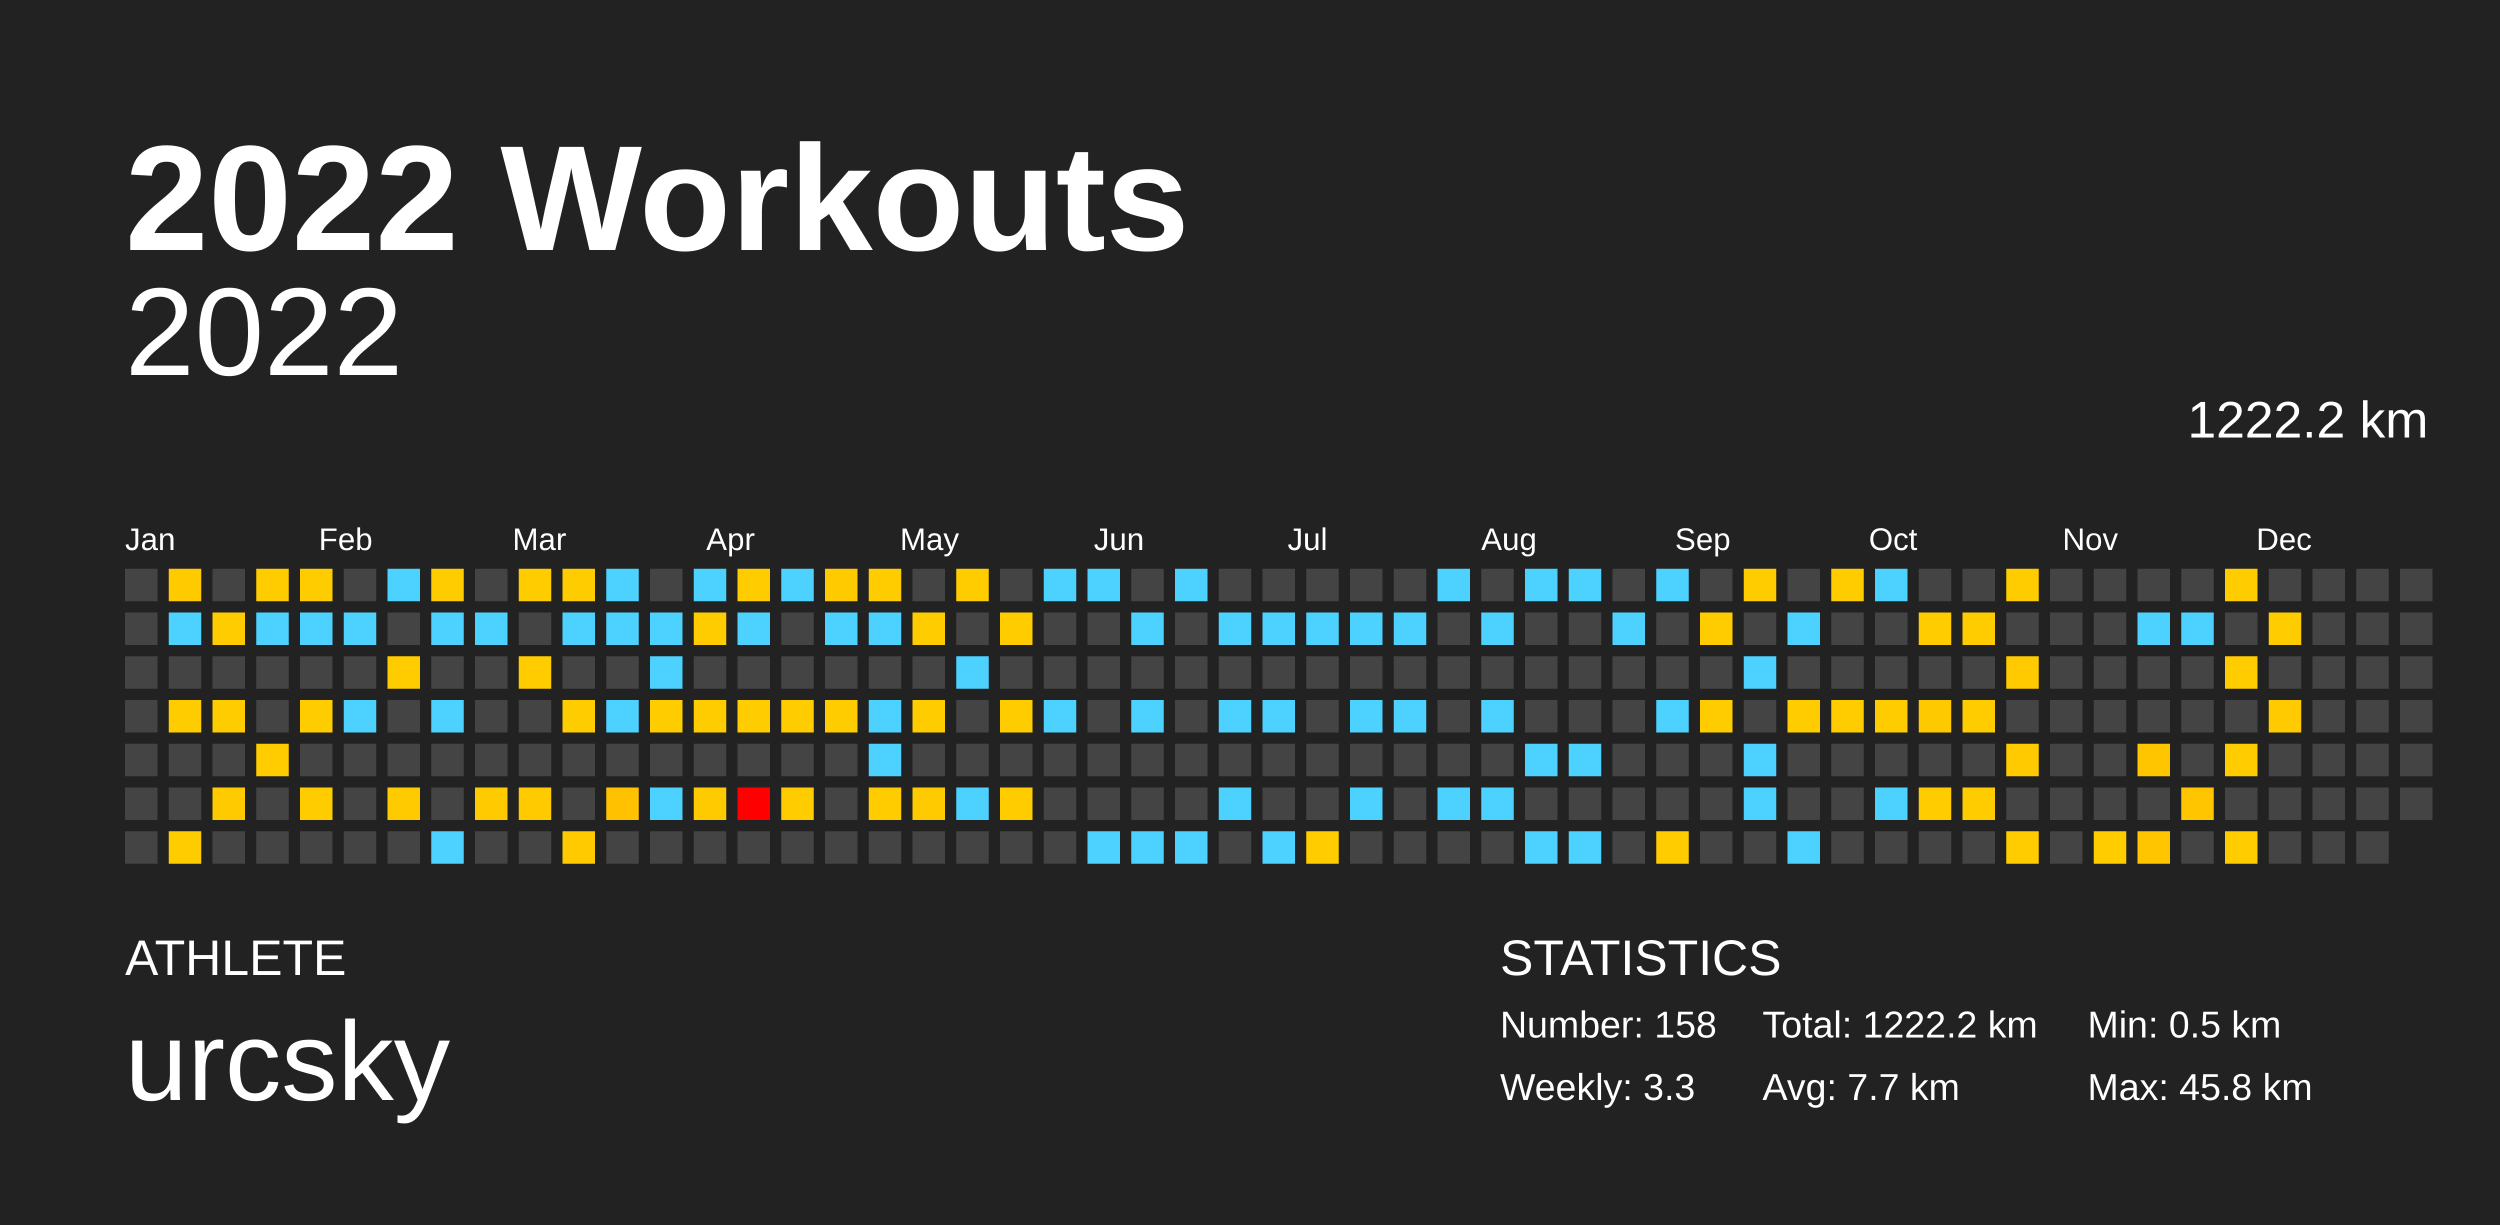
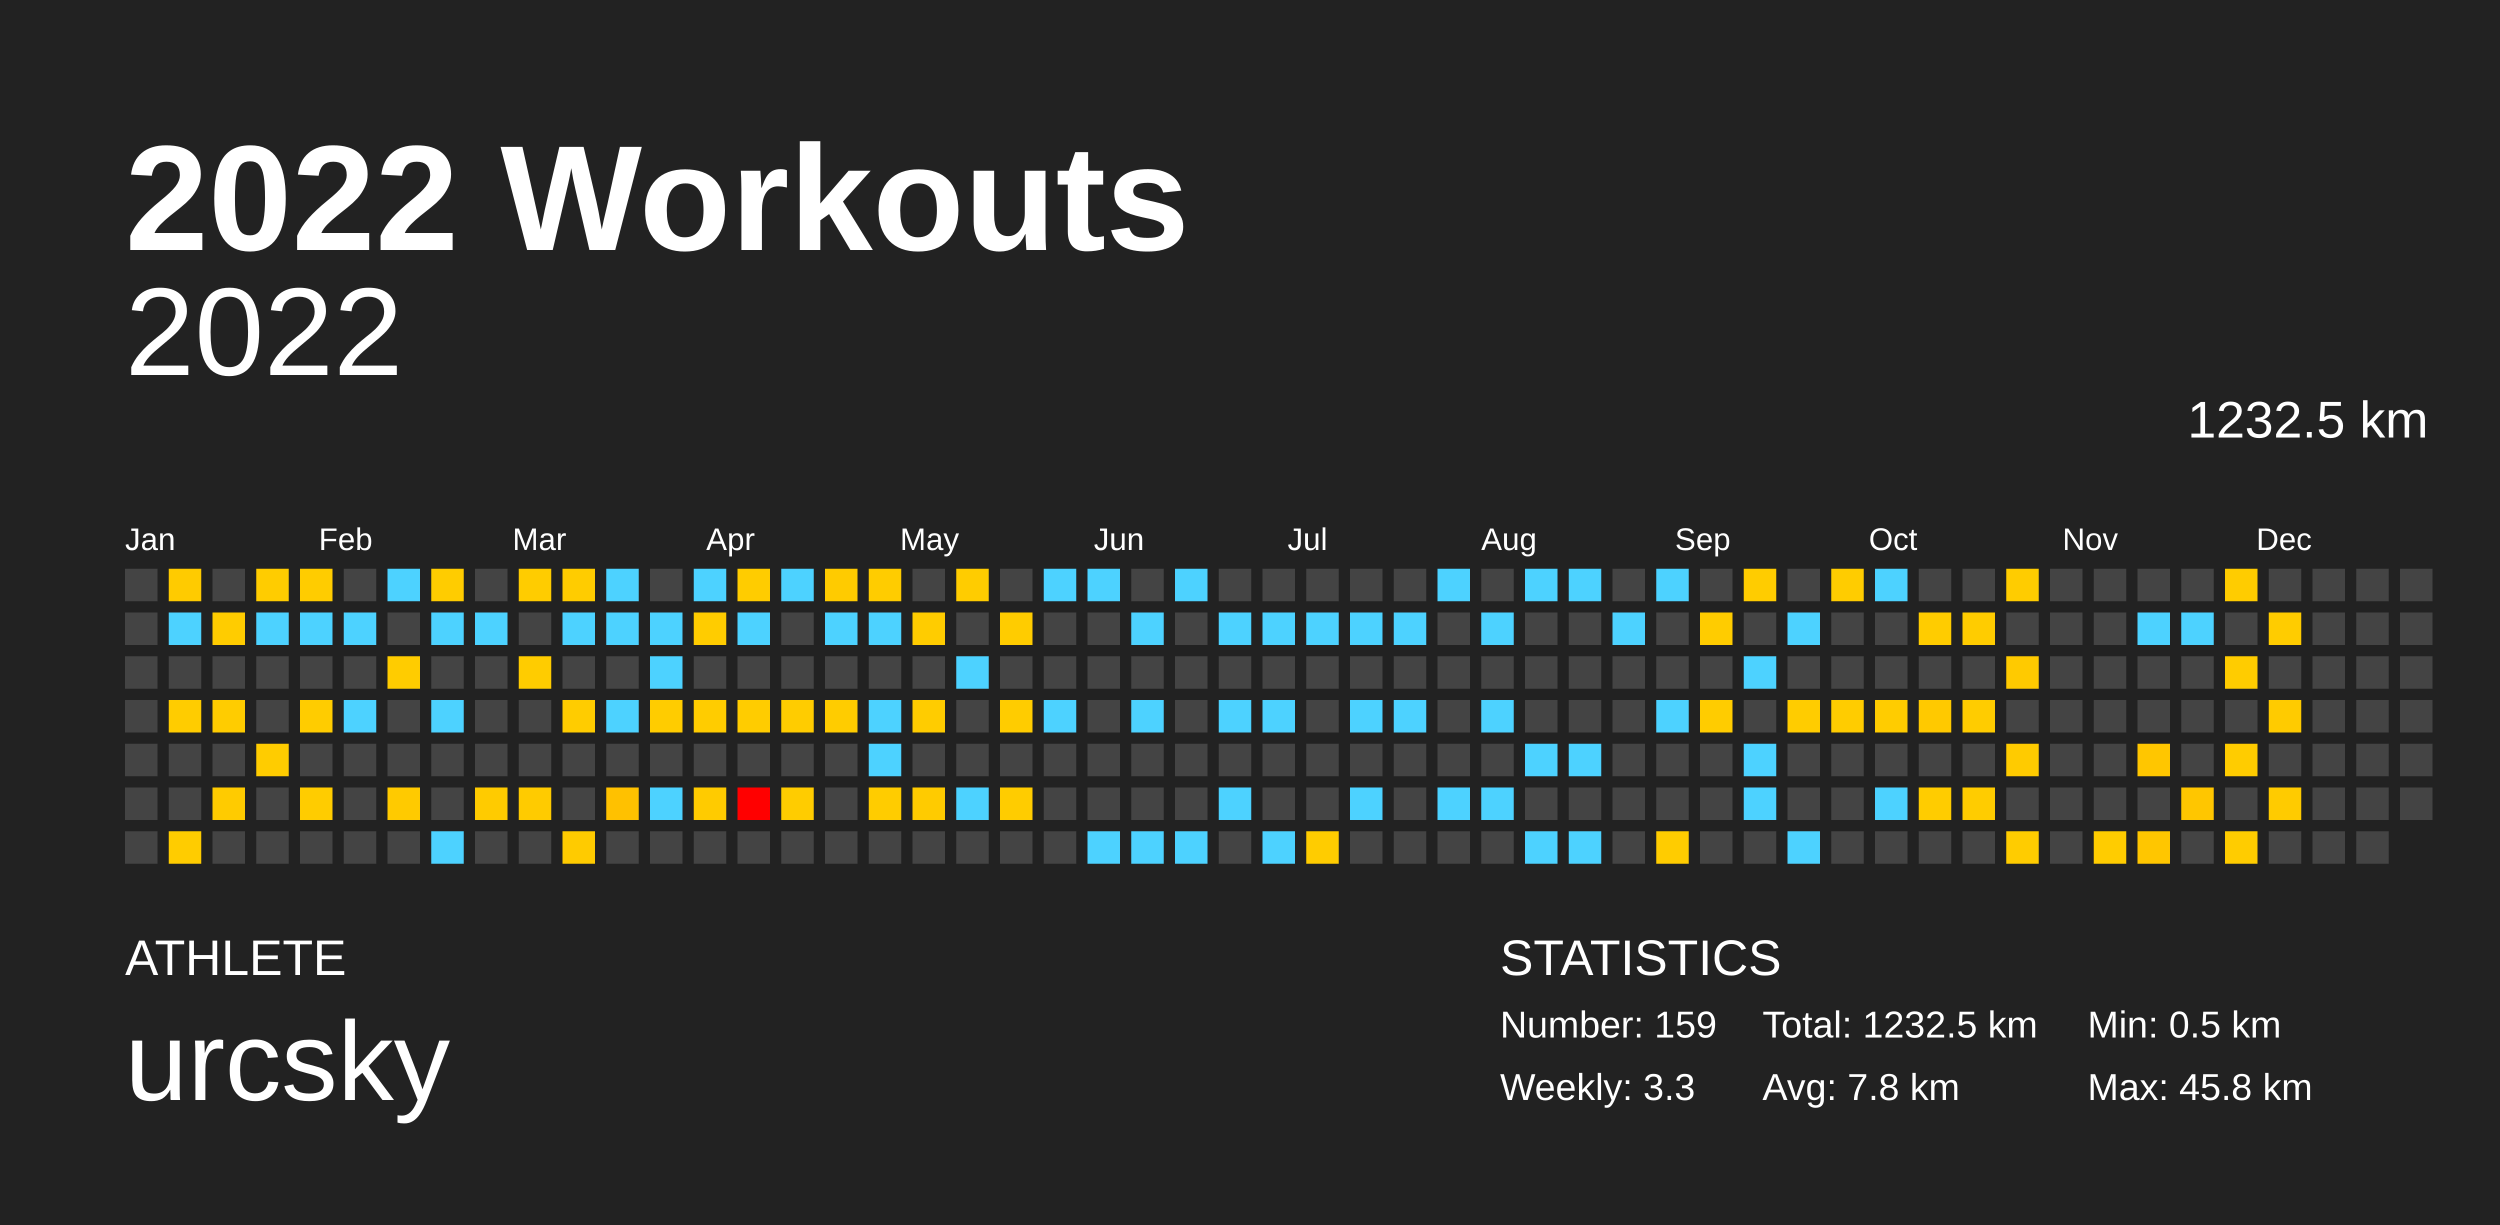
<svg xmlns="http://www.w3.org/2000/svg" baseProfile="full" height="98mm" version="1.1" viewBox="0,0,200,98" width="200mm">
  <defs />
  <rect fill="#222222" height="98" width="200" x="0" y="0" />
  <text fill="#FFFFFF" style="font-size:12px; font-family:Arial; font-weight:bold;" x="10" y="20">2022 Workouts</text>
  <text fill="#FFFFFF" style="font-size:4px; font-family:Arial" x="10" y="78">ATHLETE</text>
  <text fill="#FFFFFF" style="font-size:9px; font-family:Arial" x="10" y="88">urcsky</text>
  <text fill="#FFFFFF" style="font-size:4px; font-family:Arial" x="120" y="78">STATISTICS</text>
-   <text fill="#FFFFFF" style="font-size:3px; font-family:Arial" x="120" y="83">Number: 158</text>
+   <text fill="#FFFFFF" style="font-size:3px; font-family:Arial" x="120" y="83">Number: 159</text>
  <text fill="#FFFFFF" style="font-size:3px; font-family:Arial" x="120" y="88">Weekly: 3.3</text>
-   <text fill="#FFFFFF" style="font-size:3px; font-family:Arial" x="141" y="83">Total: 1222.2 km</text>
-   <text fill="#FFFFFF" style="font-size:3px; font-family:Arial" x="141" y="88">Avg: 7.7 km</text>
+   <text fill="#FFFFFF" style="font-size:3px; font-family:Arial" x="141" y="83">Total: 1232.5 km</text>
+   <text fill="#FFFFFF" style="font-size:3px; font-family:Arial" x="141" y="88">Avg: 7.8 km</text>
  <text fill="#FFFFFF" style="font-size:3px; font-family:Arial" x="167" y="83">Min: 0.5 km</text>
  <text fill="#FFFFFF" style="font-size:3px; font-family:Arial" x="167" y="88">Max: 45.8 km</text>
  <text alignment-baseline="hanging" fill="#FFFFFF" style="font-size:10.0px; font-family:Arial;" x="10" y="30">2022</text>
-   <text alignment-baseline="hanging" fill="#FFFFFF" style="font-size:4.125px; font-family:Arial;" x="175" y="35">1222.2 km</text>
+   <text alignment-baseline="hanging" fill="#FFFFFF" style="font-size:4.125px; font-family:Arial;" x="175" y="35">1232.5 km</text>
  <text fill="#FFFFFF" style="font-size:2.5px; font-family:Arial" x="10.0" y="44">Jan</text>
  <text fill="#FFFFFF" style="font-size:2.5px; font-family:Arial" x="25.5" y="44">Feb</text>
  <text fill="#FFFFFF" style="font-size:2.5px; font-family:Arial" x="41.0" y="44">Mar</text>
  <text fill="#FFFFFF" style="font-size:2.5px; font-family:Arial" x="56.5" y="44">Apr</text>
  <text fill="#FFFFFF" style="font-size:2.5px; font-family:Arial" x="72.0" y="44">May</text>
  <text fill="#FFFFFF" style="font-size:2.5px; font-family:Arial" x="87.5" y="44">Jun</text>
  <text fill="#FFFFFF" style="font-size:2.5px; font-family:Arial" x="103.0" y="44">Jul</text>
  <text fill="#FFFFFF" style="font-size:2.5px; font-family:Arial" x="118.5" y="44">Aug</text>
  <text fill="#FFFFFF" style="font-size:2.5px; font-family:Arial" x="134.0" y="44">Sep</text>
  <text fill="#FFFFFF" style="font-size:2.5px; font-family:Arial" x="149.5" y="44">Oct</text>
  <text fill="#FFFFFF" style="font-size:2.5px; font-family:Arial" x="165.0" y="44">Nov</text>
  <text fill="#FFFFFF" style="font-size:2.5px; font-family:Arial" x="180.5" y="44">Dec</text>
  <rect fill="#444444" height="2.6" width="2.6" x="10.0" y="45.5" />
  <rect fill="#444444" height="2.6" width="2.6" x="10.0" y="49.0" />
  <rect fill="#444444" height="2.6" width="2.6" x="10.0" y="52.5" />
  <rect fill="#444444" height="2.6" width="2.6" x="10.0" y="56.0" />
  <rect fill="#444444" height="2.6" width="2.6" x="10.0" y="59.5" />
  <rect fill="#444444" height="2.6" width="2.6" x="10.0" y="63.0" />
  <rect fill="#444444" height="2.6" width="2.6" x="10.0" y="66.5" />
  <rect fill="#ffcb00" height="2.6" width="2.6" x="13.5" y="45.5" />
  <rect fill="#4dd2ff" height="2.6" width="2.6" x="13.5" y="49.0" />
  <rect fill="#444444" height="2.6" width="2.6" x="13.5" y="52.5" />
  <rect fill="#ffcc00" height="2.6" width="2.6" x="13.5" y="56.0" />
  <rect fill="#444444" height="2.6" width="2.6" x="13.5" y="59.5" />
  <rect fill="#444444" height="2.6" width="2.6" x="13.5" y="63.0" />
  <rect fill="#ffcc00" height="2.6" width="2.6" x="13.5" y="66.5" />
  <rect fill="#444444" height="2.6" width="2.6" x="17.0" y="45.5" />
  <rect fill="#ffcc00" height="2.6" width="2.6" x="17.0" y="49.0" />
  <rect fill="#444444" height="2.6" width="2.6" x="17.0" y="52.5" />
  <rect fill="#ffcc00" height="2.6" width="2.6" x="17.0" y="56.0" />
  <rect fill="#444444" height="2.6" width="2.6" x="17.0" y="59.5" />
  <rect fill="#ffcb00" height="2.6" width="2.6" x="17.0" y="63.0" />
  <rect fill="#444444" height="2.6" width="2.6" x="17.0" y="66.5" />
  <rect fill="#ffcc00" height="2.6" width="2.6" x="20.5" y="45.5" />
  <rect fill="#4dd2ff" height="2.6" width="2.6" x="20.5" y="49.0" />
  <rect fill="#444444" height="2.6" width="2.6" x="20.5" y="52.5" />
  <rect fill="#444444" height="2.6" width="2.6" x="20.5" y="56.0" />
  <rect fill="#ffcc00" height="2.6" width="2.6" x="20.5" y="59.5" />
  <rect fill="#444444" height="2.6" width="2.6" x="20.5" y="63.0" />
  <rect fill="#444444" height="2.6" width="2.6" x="20.5" y="66.5" />
  <rect fill="#ffcc00" height="2.6" width="2.6" x="24.0" y="45.5" />
  <rect fill="#4dd2ff" height="2.6" width="2.6" x="24.0" y="49.0" />
  <rect fill="#444444" height="2.6" width="2.6" x="24.0" y="52.5" />
  <rect fill="#ffcc00" height="2.6" width="2.6" x="24.0" y="56.0" />
  <rect fill="#444444" height="2.6" width="2.6" x="24.0" y="59.5" />
  <rect fill="#ffcc00" height="2.6" width="2.6" x="24.0" y="63.0" />
  <rect fill="#444444" height="2.6" width="2.6" x="24.0" y="66.5" />
  <rect fill="#444444" height="2.6" width="2.6" x="27.5" y="45.5" />
  <rect fill="#4dd2ff" height="2.6" width="2.6" x="27.5" y="49.0" />
  <rect fill="#444444" height="2.6" width="2.6" x="27.5" y="52.5" />
  <rect fill="#4dd2ff" height="2.6" width="2.6" x="27.5" y="56.0" />
  <rect fill="#444444" height="2.6" width="2.6" x="27.5" y="59.5" />
  <rect fill="#444444" height="2.6" width="2.6" x="27.5" y="63.0" />
  <rect fill="#444444" height="2.6" width="2.6" x="27.5" y="66.5" />
  <rect fill="#4dd2ff" height="2.6" width="2.6" x="31.0" y="45.5" />
  <rect fill="#444444" height="2.6" width="2.6" x="31.0" y="49.0" />
  <rect fill="#ffcc00" height="2.6" width="2.6" x="31.0" y="52.5" />
  <rect fill="#444444" height="2.6" width="2.6" x="31.0" y="56.0" />
  <rect fill="#444444" height="2.6" width="2.6" x="31.0" y="59.5" />
  <rect fill="#ffca00" height="2.6" width="2.6" x="31.0" y="63.0" />
  <rect fill="#444444" height="2.6" width="2.6" x="31.0" y="66.5" />
  <rect fill="#ffcc00" height="2.6" width="2.6" x="34.5" y="45.5" />
  <rect fill="#4dd2ff" height="2.6" width="2.6" x="34.5" y="49.0" />
  <rect fill="#444444" height="2.6" width="2.6" x="34.5" y="52.5" />
  <rect fill="#4dd2ff" height="2.6" width="2.6" x="34.5" y="56.0" />
  <rect fill="#444444" height="2.6" width="2.6" x="34.5" y="59.5" />
  <rect fill="#444444" height="2.6" width="2.6" x="34.5" y="63.0" />
  <rect fill="#4dd2ff" height="2.6" width="2.6" x="34.5" y="66.5" />
  <rect fill="#444444" height="2.6" width="2.6" x="38.0" y="45.5" />
  <rect fill="#4dd2ff" height="2.6" width="2.6" x="38.0" y="49.0" />
  <rect fill="#444444" height="2.6" width="2.6" x="38.0" y="52.5" />
  <rect fill="#444444" height="2.6" width="2.6" x="38.0" y="56.0" />
  <rect fill="#444444" height="2.6" width="2.6" x="38.0" y="59.5" />
  <rect fill="#ffcb00" height="2.6" width="2.6" x="38.0" y="63.0" />
  <rect fill="#444444" height="2.6" width="2.6" x="38.0" y="66.5" />
  <rect fill="#ffcc00" height="2.6" width="2.6" x="41.5" y="45.5" />
  <rect fill="#444444" height="2.6" width="2.6" x="41.5" y="49.0" />
  <rect fill="#ffcc00" height="2.6" width="2.6" x="41.5" y="52.5" />
  <rect fill="#444444" height="2.6" width="2.6" x="41.5" y="56.0" />
  <rect fill="#444444" height="2.6" width="2.6" x="41.5" y="59.5" />
  <rect fill="#ffcb00" height="2.6" width="2.6" x="41.5" y="63.0" />
  <rect fill="#444444" height="2.6" width="2.6" x="41.5" y="66.5" />
  <rect fill="#ffcc00" height="2.6" width="2.6" x="45.0" y="45.5" />
  <rect fill="#4dd2ff" height="2.6" width="2.6" x="45.0" y="49.0" />
  <rect fill="#444444" height="2.6" width="2.6" x="45.0" y="52.5" />
  <rect fill="#ffcc00" height="2.6" width="2.6" x="45.0" y="56.0" />
  <rect fill="#444444" height="2.6" width="2.6" x="45.0" y="59.5" />
  <rect fill="#444444" height="2.6" width="2.6" x="45.0" y="63.0" />
  <rect fill="#ffcb00" height="2.6" width="2.6" x="45.0" y="66.5" />
  <rect fill="#4dd2ff" height="2.6" width="2.6" x="48.5" y="45.5" />
  <rect fill="#4dd2ff" height="2.6" width="2.6" x="48.5" y="49.0" />
  <rect fill="#444444" height="2.6" width="2.6" x="48.5" y="52.5" />
  <rect fill="#4dd2ff" height="2.6" width="2.6" x="48.5" y="56.0" />
  <rect fill="#444444" height="2.6" width="2.6" x="48.5" y="59.5" />
  <rect fill="#ffc100" height="2.6" width="2.6" x="48.5" y="63.0" />
  <rect fill="#444444" height="2.6" width="2.6" x="48.5" y="66.5" />
  <rect fill="#444444" height="2.6" width="2.6" x="52.0" y="45.5" />
  <rect fill="#4dd2ff" height="2.6" width="2.6" x="52.0" y="49.0" />
  <rect fill="#4dd2ff" height="2.6" width="2.6" x="52.0" y="52.5" />
  <rect fill="#ffcc00" height="2.6" width="2.6" x="52.0" y="56.0" />
  <rect fill="#444444" height="2.6" width="2.6" x="52.0" y="59.5" />
  <rect fill="#4dd2ff" height="2.6" width="2.6" x="52.0" y="63.0" />
  <rect fill="#444444" height="2.6" width="2.6" x="52.0" y="66.5" />
  <rect fill="#4dd2ff" height="2.6" width="2.6" x="55.5" y="45.5" />
  <rect fill="#ffcc00" height="2.6" width="2.6" x="55.5" y="49.0" />
  <rect fill="#444444" height="2.6" width="2.6" x="55.5" y="52.5" />
  <rect fill="#ffcc00" height="2.6" width="2.6" x="55.5" y="56.0" />
  <rect fill="#444444" height="2.6" width="2.6" x="55.5" y="59.5" />
  <rect fill="#ffcb00" height="2.6" width="2.6" x="55.5" y="63.0" />
  <rect fill="#444444" height="2.6" width="2.6" x="55.5" y="66.5" />
  <rect fill="#ffcc00" height="2.6" width="2.6" x="59.0" y="45.5" />
  <rect fill="#4dd2ff" height="2.6" width="2.6" x="59.0" y="49.0" />
  <rect fill="#444444" height="2.6" width="2.6" x="59.0" y="52.5" />
  <rect fill="#ffcc00" height="2.6" width="2.6" x="59.0" y="56.0" />
  <rect fill="#444444" height="2.6" width="2.6" x="59.0" y="59.5" />
  <rect fill="red" height="2.6" width="2.6" x="59.0" y="63.0" />
  <rect fill="#444444" height="2.6" width="2.6" x="59.0" y="66.5" />
  <rect fill="#4dd2ff" height="2.6" width="2.6" x="62.5" y="45.5" />
  <rect fill="#444444" height="2.6" width="2.6" x="62.5" y="49.0" />
  <rect fill="#444444" height="2.6" width="2.6" x="62.5" y="52.5" />
  <rect fill="#ffcc00" height="2.6" width="2.6" x="62.5" y="56.0" />
  <rect fill="#444444" height="2.6" width="2.6" x="62.5" y="59.5" />
  <rect fill="#ffcc00" height="2.6" width="2.6" x="62.5" y="63.0" />
  <rect fill="#444444" height="2.6" width="2.6" x="62.5" y="66.5" />
  <rect fill="#ffcb00" height="2.6" width="2.6" x="66.0" y="45.5" />
  <rect fill="#4dd2ff" height="2.6" width="2.6" x="66.0" y="49.0" />
  <rect fill="#444444" height="2.6" width="2.6" x="66.0" y="52.5" />
  <rect fill="#ffcc00" height="2.6" width="2.6" x="66.0" y="56.0" />
  <rect fill="#444444" height="2.6" width="2.6" x="66.0" y="59.5" />
  <rect fill="#444444" height="2.6" width="2.6" x="66.0" y="63.0" />
  <rect fill="#444444" height="2.6" width="2.6" x="66.0" y="66.5" />
  <rect fill="#ffcc00" height="2.6" width="2.6" x="69.5" y="45.5" />
  <rect fill="#4dd2ff" height="2.6" width="2.6" x="69.5" y="49.0" />
  <rect fill="#444444" height="2.6" width="2.6" x="69.5" y="52.5" />
  <rect fill="#4dd2ff" height="2.6" width="2.6" x="69.5" y="56.0" />
  <rect fill="#4dd2ff" height="2.6" width="2.6" x="69.5" y="59.5" />
  <rect fill="#ffcc00" height="2.6" width="2.6" x="69.5" y="63.0" />
  <rect fill="#444444" height="2.6" width="2.6" x="69.5" y="66.5" />
  <rect fill="#444444" height="2.6" width="2.6" x="73.0" y="45.5" />
  <rect fill="#ffcc00" height="2.6" width="2.6" x="73.0" y="49.0" />
  <rect fill="#444444" height="2.6" width="2.6" x="73.0" y="52.5" />
  <rect fill="#ffcc00" height="2.6" width="2.6" x="73.0" y="56.0" />
  <rect fill="#444444" height="2.6" width="2.6" x="73.0" y="59.5" />
  <rect fill="#ffcb00" height="2.6" width="2.6" x="73.0" y="63.0" />
  <rect fill="#444444" height="2.6" width="2.6" x="73.0" y="66.5" />
  <rect fill="#ffcc00" height="2.6" width="2.6" x="76.5" y="45.5" />
  <rect fill="#444444" height="2.6" width="2.6" x="76.5" y="49.0" />
  <rect fill="#4dd2ff" height="2.6" width="2.6" x="76.5" y="52.5" />
  <rect fill="#444444" height="2.6" width="2.6" x="76.5" y="56.0" />
  <rect fill="#444444" height="2.6" width="2.6" x="76.5" y="59.5" />
  <rect fill="#4dd2ff" height="2.6" width="2.6" x="76.5" y="63.0" />
  <rect fill="#444444" height="2.6" width="2.6" x="76.5" y="66.5" />
  <rect fill="#444444" height="2.6" width="2.6" x="80.0" y="45.5" />
  <rect fill="#ffcc00" height="2.6" width="2.6" x="80.0" y="49.0" />
  <rect fill="#444444" height="2.6" width="2.6" x="80.0" y="52.5" />
  <rect fill="#ffcc00" height="2.6" width="2.6" x="80.0" y="56.0" />
  <rect fill="#444444" height="2.6" width="2.6" x="80.0" y="59.5" />
  <rect fill="#ffcc00" height="2.6" width="2.6" x="80.0" y="63.0" />
  <rect fill="#444444" height="2.6" width="2.6" x="80.0" y="66.5" />
  <rect fill="#4dd2ff" height="2.6" width="2.6" x="83.5" y="45.5" />
  <rect fill="#444444" height="2.6" width="2.6" x="83.5" y="49.0" />
  <rect fill="#444444" height="2.6" width="2.6" x="83.5" y="52.5" />
  <rect fill="#4dd2ff" height="2.6" width="2.6" x="83.5" y="56.0" />
  <rect fill="#444444" height="2.6" width="2.6" x="83.5" y="59.5" />
  <rect fill="#444444" height="2.6" width="2.6" x="83.5" y="63.0" />
  <rect fill="#444444" height="2.6" width="2.6" x="83.5" y="66.5" />
  <rect fill="#4dd2ff" height="2.6" width="2.6" x="87.0" y="45.5" />
  <rect fill="#444444" height="2.6" width="2.6" x="87.0" y="49.0" />
  <rect fill="#444444" height="2.6" width="2.6" x="87.0" y="52.5" />
  <rect fill="#444444" height="2.6" width="2.6" x="87.0" y="56.0" />
  <rect fill="#444444" height="2.6" width="2.6" x="87.0" y="59.5" />
  <rect fill="#444444" height="2.6" width="2.6" x="87.0" y="63.0" />
  <rect fill="#4dd2ff" height="2.6" width="2.6" x="87.0" y="66.5" />
  <rect fill="#444444" height="2.6" width="2.6" x="90.5" y="45.5" />
  <rect fill="#4dd2ff" height="2.6" width="2.6" x="90.5" y="49.0" />
  <rect fill="#444444" height="2.6" width="2.6" x="90.5" y="52.5" />
  <rect fill="#4dd2ff" height="2.6" width="2.6" x="90.5" y="56.0" />
  <rect fill="#444444" height="2.6" width="2.6" x="90.5" y="59.5" />
  <rect fill="#444444" height="2.6" width="2.6" x="90.5" y="63.0" />
  <rect fill="#4dd2ff" height="2.6" width="2.6" x="90.5" y="66.5" />
  <rect fill="#4dd2ff" height="2.6" width="2.6" x="94.0" y="45.5" />
  <rect fill="#444444" height="2.6" width="2.6" x="94.0" y="49.0" />
  <rect fill="#444444" height="2.6" width="2.6" x="94.0" y="52.5" />
  <rect fill="#444444" height="2.6" width="2.6" x="94.0" y="56.0" />
  <rect fill="#444444" height="2.6" width="2.6" x="94.0" y="59.5" />
  <rect fill="#444444" height="2.6" width="2.6" x="94.0" y="63.0" />
  <rect fill="#4dd2ff" height="2.6" width="2.6" x="94.0" y="66.5" />
  <rect fill="#444444" height="2.6" width="2.6" x="97.5" y="45.5" />
  <rect fill="#4dd2ff" height="2.6" width="2.6" x="97.5" y="49.0" />
  <rect fill="#444444" height="2.6" width="2.6" x="97.5" y="52.5" />
  <rect fill="#4dd2ff" height="2.6" width="2.6" x="97.5" y="56.0" />
  <rect fill="#444444" height="2.6" width="2.6" x="97.5" y="59.5" />
  <rect fill="#4dd2ff" height="2.6" width="2.6" x="97.5" y="63.0" />
  <rect fill="#444444" height="2.6" width="2.6" x="97.5" y="66.5" />
  <rect fill="#444444" height="2.6" width="2.6" x="101.0" y="45.5" />
  <rect fill="#4dd2ff" height="2.6" width="2.6" x="101.0" y="49.0" />
  <rect fill="#444444" height="2.6" width="2.6" x="101.0" y="52.5" />
  <rect fill="#4dd2ff" height="2.6" width="2.6" x="101.0" y="56.0" />
  <rect fill="#444444" height="2.6" width="2.6" x="101.0" y="59.5" />
  <rect fill="#444444" height="2.6" width="2.6" x="101.0" y="63.0" />
  <rect fill="#4dd2ff" height="2.6" width="2.6" x="101.0" y="66.5" />
  <rect fill="#444444" height="2.6" width="2.6" x="104.5" y="45.5" />
  <rect fill="#4dd2ff" height="2.6" width="2.6" x="104.5" y="49.0" />
  <rect fill="#444444" height="2.6" width="2.6" x="104.5" y="52.5" />
  <rect fill="#444444" height="2.6" width="2.6" x="104.5" y="56.0" />
  <rect fill="#444444" height="2.6" width="2.6" x="104.5" y="59.5" />
  <rect fill="#444444" height="2.6" width="2.6" x="104.5" y="63.0" />
  <rect fill="#ffcc00" height="2.6" width="2.6" x="104.5" y="66.5" />
  <rect fill="#444444" height="2.6" width="2.6" x="108.0" y="45.5" />
  <rect fill="#4dd2ff" height="2.6" width="2.6" x="108.0" y="49.0" />
  <rect fill="#444444" height="2.6" width="2.6" x="108.0" y="52.5" />
  <rect fill="#4dd2ff" height="2.6" width="2.6" x="108.0" y="56.0" />
  <rect fill="#444444" height="2.6" width="2.6" x="108.0" y="59.5" />
  <rect fill="#4dd2ff" height="2.6" width="2.6" x="108.0" y="63.0" />
  <rect fill="#444444" height="2.6" width="2.6" x="108.0" y="66.5" />
  <rect fill="#444444" height="2.6" width="2.6" x="111.5" y="45.5" />
  <rect fill="#4dd2ff" height="2.6" width="2.6" x="111.5" y="49.0" />
  <rect fill="#444444" height="2.6" width="2.6" x="111.5" y="52.5" />
  <rect fill="#4dd2ff" height="2.6" width="2.6" x="111.5" y="56.0" />
  <rect fill="#444444" height="2.6" width="2.6" x="111.5" y="59.5" />
  <rect fill="#444444" height="2.6" width="2.6" x="111.5" y="63.0" />
  <rect fill="#444444" height="2.6" width="2.6" x="111.5" y="66.5" />
  <rect fill="#4dd2ff" height="2.6" width="2.6" x="115.0" y="45.5" />
  <rect fill="#444444" height="2.6" width="2.6" x="115.0" y="49.0" />
  <rect fill="#444444" height="2.6" width="2.6" x="115.0" y="52.5" />
  <rect fill="#444444" height="2.6" width="2.6" x="115.0" y="56.0" />
  <rect fill="#444444" height="2.6" width="2.6" x="115.0" y="59.5" />
  <rect fill="#4dd2ff" height="2.6" width="2.6" x="115.0" y="63.0" />
  <rect fill="#444444" height="2.6" width="2.6" x="115.0" y="66.5" />
  <rect fill="#444444" height="2.6" width="2.6" x="118.5" y="45.5" />
  <rect fill="#4dd2ff" height="2.6" width="2.6" x="118.5" y="49.0" />
  <rect fill="#444444" height="2.6" width="2.6" x="118.5" y="52.5" />
  <rect fill="#4dd2ff" height="2.6" width="2.6" x="118.5" y="56.0" />
  <rect fill="#444444" height="2.6" width="2.6" x="118.5" y="59.5" />
  <rect fill="#4dd2ff" height="2.6" width="2.6" x="118.5" y="63.0" />
  <rect fill="#444444" height="2.6" width="2.6" x="118.5" y="66.5" />
  <rect fill="#4dd2ff" height="2.6" width="2.6" x="122.0" y="45.5" />
  <rect fill="#444444" height="2.6" width="2.6" x="122.0" y="49.0" />
  <rect fill="#444444" height="2.6" width="2.6" x="122.0" y="52.5" />
  <rect fill="#444444" height="2.6" width="2.6" x="122.0" y="56.0" />
  <rect fill="#4dd2ff" height="2.6" width="2.6" x="122.0" y="59.5" />
  <rect fill="#444444" height="2.6" width="2.6" x="122.0" y="63.0" />
  <rect fill="#4dd2ff" height="2.6" width="2.6" x="122.0" y="66.5" />
  <rect fill="#4dd2ff" height="2.6" width="2.6" x="125.5" y="45.5" />
  <rect fill="#444444" height="2.6" width="2.6" x="125.5" y="49.0" />
  <rect fill="#444444" height="2.6" width="2.6" x="125.5" y="52.5" />
  <rect fill="#444444" height="2.6" width="2.6" x="125.5" y="56.0" />
  <rect fill="#4dd2ff" height="2.6" width="2.6" x="125.5" y="59.5" />
  <rect fill="#444444" height="2.6" width="2.6" x="125.5" y="63.0" />
  <rect fill="#4dd2ff" height="2.6" width="2.6" x="125.5" y="66.5" />
  <rect fill="#444444" height="2.6" width="2.6" x="129.0" y="45.5" />
  <rect fill="#4dd2ff" height="2.6" width="2.6" x="129.0" y="49.0" />
  <rect fill="#444444" height="2.6" width="2.6" x="129.0" y="52.5" />
  <rect fill="#444444" height="2.6" width="2.6" x="129.0" y="56.0" />
  <rect fill="#444444" height="2.6" width="2.6" x="129.0" y="59.5" />
  <rect fill="#444444" height="2.6" width="2.6" x="129.0" y="63.0" />
  <rect fill="#444444" height="2.6" width="2.6" x="129.0" y="66.5" />
  <rect fill="#4dd2ff" height="2.6" width="2.6" x="132.5" y="45.5" />
  <rect fill="#444444" height="2.6" width="2.6" x="132.5" y="49.0" />
  <rect fill="#444444" height="2.6" width="2.6" x="132.5" y="52.5" />
  <rect fill="#4dd2ff" height="2.6" width="2.6" x="132.5" y="56.0" />
  <rect fill="#444444" height="2.6" width="2.6" x="132.5" y="59.5" />
  <rect fill="#444444" height="2.6" width="2.6" x="132.5" y="63.0" />
  <rect fill="#ffcc00" height="2.6" width="2.6" x="132.5" y="66.5" />
  <rect fill="#444444" height="2.6" width="2.6" x="136.0" y="45.5" />
  <rect fill="#ffcc00" height="2.6" width="2.6" x="136.0" y="49.0" />
  <rect fill="#444444" height="2.6" width="2.6" x="136.0" y="52.5" />
  <rect fill="#ffcc00" height="2.6" width="2.6" x="136.0" y="56.0" />
  <rect fill="#444444" height="2.6" width="2.6" x="136.0" y="59.5" />
  <rect fill="#444444" height="2.6" width="2.6" x="136.0" y="63.0" />
  <rect fill="#444444" height="2.6" width="2.6" x="136.0" y="66.5" />
  <rect fill="#ffcc00" height="2.6" width="2.6" x="139.5" y="45.5" />
  <rect fill="#444444" height="2.6" width="2.6" x="139.5" y="49.0" />
  <rect fill="#4dd2ff" height="2.6" width="2.6" x="139.5" y="52.5" />
  <rect fill="#444444" height="2.6" width="2.6" x="139.5" y="56.0" />
  <rect fill="#4dd2ff" height="2.6" width="2.6" x="139.5" y="59.5" />
  <rect fill="#4dd2ff" height="2.6" width="2.6" x="139.5" y="63.0" />
  <rect fill="#444444" height="2.6" width="2.6" x="139.5" y="66.5" />
  <rect fill="#444444" height="2.6" width="2.6" x="143.0" y="45.5" />
  <rect fill="#4dd2ff" height="2.6" width="2.6" x="143.0" y="49.0" />
  <rect fill="#444444" height="2.6" width="2.6" x="143.0" y="52.5" />
  <rect fill="#ffcc00" height="2.6" width="2.6" x="143.0" y="56.0" />
  <rect fill="#444444" height="2.6" width="2.6" x="143.0" y="59.5" />
  <rect fill="#444444" height="2.6" width="2.6" x="143.0" y="63.0" />
  <rect fill="#4dd2ff" height="2.6" width="2.6" x="143.0" y="66.5" />
  <rect fill="#ffcc00" height="2.6" width="2.6" x="146.5" y="45.5" />
  <rect fill="#444444" height="2.6" width="2.6" x="146.5" y="49.0" />
  <rect fill="#444444" height="2.6" width="2.6" x="146.5" y="52.5" />
  <rect fill="#ffcc00" height="2.6" width="2.6" x="146.5" y="56.0" />
  <rect fill="#444444" height="2.6" width="2.6" x="146.5" y="59.5" />
  <rect fill="#444444" height="2.6" width="2.6" x="146.5" y="63.0" />
  <rect fill="#444444" height="2.6" width="2.6" x="146.5" y="66.5" />
  <rect fill="#4dd2ff" height="2.6" width="2.6" x="150.0" y="45.5" />
  <rect fill="#444444" height="2.6" width="2.6" x="150.0" y="49.0" />
  <rect fill="#444444" height="2.6" width="2.6" x="150.0" y="52.5" />
  <rect fill="#ffcc00" height="2.6" width="2.6" x="150.0" y="56.0" />
  <rect fill="#444444" height="2.6" width="2.6" x="150.0" y="59.5" />
  <rect fill="#4dd2ff" height="2.6" width="2.6" x="150.0" y="63.0" />
  <rect fill="#444444" height="2.6" width="2.6" x="150.0" y="66.5" />
  <rect fill="#444444" height="2.6" width="2.6" x="153.5" y="45.5" />
  <rect fill="#ffcc00" height="2.6" width="2.6" x="153.5" y="49.0" />
  <rect fill="#444444" height="2.6" width="2.6" x="153.5" y="52.5" />
  <rect fill="#ffc900" height="2.6" width="2.6" x="153.5" y="56.0" />
  <rect fill="#444444" height="2.6" width="2.6" x="153.5" y="59.5" />
  <rect fill="#ffcc00" height="2.6" width="2.6" x="153.5" y="63.0" />
  <rect fill="#444444" height="2.6" width="2.6" x="153.5" y="66.5" />
  <rect fill="#444444" height="2.6" width="2.6" x="157.0" y="45.5" />
  <rect fill="#ffcc00" height="2.6" width="2.6" x="157.0" y="49.0" />
  <rect fill="#444444" height="2.6" width="2.6" x="157.0" y="52.5" />
  <rect fill="#ffcc00" height="2.6" width="2.6" x="157.0" y="56.0" />
  <rect fill="#444444" height="2.6" width="2.6" x="157.0" y="59.5" />
  <rect fill="#ffcc00" height="2.6" width="2.6" x="157.0" y="63.0" />
  <rect fill="#444444" height="2.6" width="2.6" x="157.0" y="66.5" />
  <rect fill="#ffcc00" height="2.6" width="2.6" x="160.5" y="45.5" />
  <rect fill="#444444" height="2.6" width="2.6" x="160.5" y="49.0" />
  <rect fill="#ffca00" height="2.6" width="2.6" x="160.5" y="52.5" />
  <rect fill="#444444" height="2.6" width="2.6" x="160.5" y="56.0" />
  <rect fill="#ffcb00" height="2.6" width="2.6" x="160.5" y="59.5" />
  <rect fill="#444444" height="2.6" width="2.6" x="160.5" y="63.0" />
  <rect fill="#ffcc00" height="2.6" width="2.6" x="160.5" y="66.5" />
  <rect fill="#444444" height="2.6" width="2.6" x="164.0" y="45.5" />
  <rect fill="#444444" height="2.6" width="2.6" x="164.0" y="49.0" />
  <rect fill="#444444" height="2.6" width="2.6" x="164.0" y="52.5" />
  <rect fill="#444444" height="2.6" width="2.6" x="164.0" y="56.0" />
  <rect fill="#444444" height="2.6" width="2.6" x="164.0" y="59.5" />
  <rect fill="#444444" height="2.6" width="2.6" x="164.0" y="63.0" />
  <rect fill="#444444" height="2.6" width="2.6" x="164.0" y="66.5" />
  <rect fill="#444444" height="2.6" width="2.6" x="167.5" y="45.5" />
  <rect fill="#444444" height="2.6" width="2.6" x="167.5" y="49.0" />
  <rect fill="#444444" height="2.6" width="2.6" x="167.5" y="52.5" />
  <rect fill="#444444" height="2.6" width="2.6" x="167.5" y="56.0" />
  <rect fill="#444444" height="2.6" width="2.6" x="167.5" y="59.5" />
  <rect fill="#444444" height="2.6" width="2.6" x="167.5" y="63.0" />
  <rect fill="#ffcc00" height="2.6" width="2.6" x="167.5" y="66.5" />
  <rect fill="#444444" height="2.6" width="2.6" x="171.0" y="45.5" />
  <rect fill="#4dd2ff" height="2.6" width="2.6" x="171.0" y="49.0" />
  <rect fill="#444444" height="2.6" width="2.6" x="171.0" y="52.5" />
  <rect fill="#444444" height="2.6" width="2.6" x="171.0" y="56.0" />
  <rect fill="#ffc600" height="2.6" width="2.6" x="171.0" y="59.5" />
  <rect fill="#444444" height="2.6" width="2.6" x="171.0" y="63.0" />
  <rect fill="#ffc600" height="2.6" width="2.6" x="171.0" y="66.5" />
  <rect fill="#444444" height="2.6" width="2.6" x="174.5" y="45.5" />
  <rect fill="#4dd2ff" height="2.6" width="2.6" x="174.5" y="49.0" />
  <rect fill="#444444" height="2.6" width="2.6" x="174.5" y="52.5" />
  <rect fill="#444444" height="2.6" width="2.6" x="174.5" y="56.0" />
  <rect fill="#444444" height="2.6" width="2.6" x="174.5" y="59.5" />
  <rect fill="#ffc600" height="2.6" width="2.6" x="174.5" y="63.0" />
  <rect fill="#444444" height="2.6" width="2.6" x="174.5" y="66.5" />
  <rect fill="#ffcc00" height="2.6" width="2.6" x="178.0" y="45.5" />
  <rect fill="#444444" height="2.6" width="2.6" x="178.0" y="49.0" />
  <rect fill="#ffcc00" height="2.6" width="2.6" x="178.0" y="52.5" />
  <rect fill="#444444" height="2.6" width="2.6" x="178.0" y="56.0" />
  <rect fill="#ffcc00" height="2.6" width="2.6" x="178.0" y="59.5" />
  <rect fill="#444444" height="2.6" width="2.6" x="178.0" y="63.0" />
  <rect fill="#ffcc00" height="2.6" width="2.6" x="178.0" y="66.5" />
  <rect fill="#444444" height="2.6" width="2.6" x="181.5" y="45.5" />
  <rect fill="#ffcc00" height="2.6" width="2.6" x="181.5" y="49.0" />
  <rect fill="#444444" height="2.6" width="2.6" x="181.5" y="52.5" />
  <rect fill="#ffcb00" height="2.6" width="2.6" x="181.5" y="56.0" />
  <rect fill="#444444" height="2.6" width="2.6" x="181.5" y="59.5" />
-   <rect fill="#444444" height="2.6" width="2.6" x="181.5" y="63.0" />
+   <rect fill="#ffcb00" height="2.6" width="2.6" x="181.5" y="63.0" />
  <rect fill="#444444" height="2.6" width="2.6" x="181.5" y="66.5" />
  <rect fill="#444444" height="2.6" width="2.6" x="185.0" y="45.5" />
  <rect fill="#444444" height="2.6" width="2.6" x="185.0" y="49.0" />
  <rect fill="#444444" height="2.6" width="2.6" x="185.0" y="52.5" />
  <rect fill="#444444" height="2.6" width="2.6" x="185.0" y="56.0" />
  <rect fill="#444444" height="2.6" width="2.6" x="185.0" y="59.5" />
  <rect fill="#444444" height="2.6" width="2.6" x="185.0" y="63.0" />
  <rect fill="#444444" height="2.6" width="2.6" x="185.0" y="66.5" />
  <rect fill="#444444" height="2.6" width="2.6" x="188.5" y="45.5" />
  <rect fill="#444444" height="2.6" width="2.6" x="188.5" y="49.0" />
  <rect fill="#444444" height="2.6" width="2.6" x="188.5" y="52.5" />
  <rect fill="#444444" height="2.6" width="2.6" x="188.5" y="56.0" />
  <rect fill="#444444" height="2.6" width="2.6" x="188.5" y="59.5" />
  <rect fill="#444444" height="2.6" width="2.6" x="188.5" y="63.0" />
  <rect fill="#444444" height="2.6" width="2.6" x="188.5" y="66.5" />
  <rect fill="#444444" height="2.6" width="2.6" x="192.0" y="45.5" />
  <rect fill="#444444" height="2.6" width="2.6" x="192.0" y="49.0" />
  <rect fill="#444444" height="2.6" width="2.6" x="192.0" y="52.5" />
  <rect fill="#444444" height="2.6" width="2.6" x="192.0" y="56.0" />
  <rect fill="#444444" height="2.6" width="2.6" x="192.0" y="59.5" />
  <rect fill="#444444" height="2.6" width="2.6" x="192.0" y="63.0" />
</svg>
